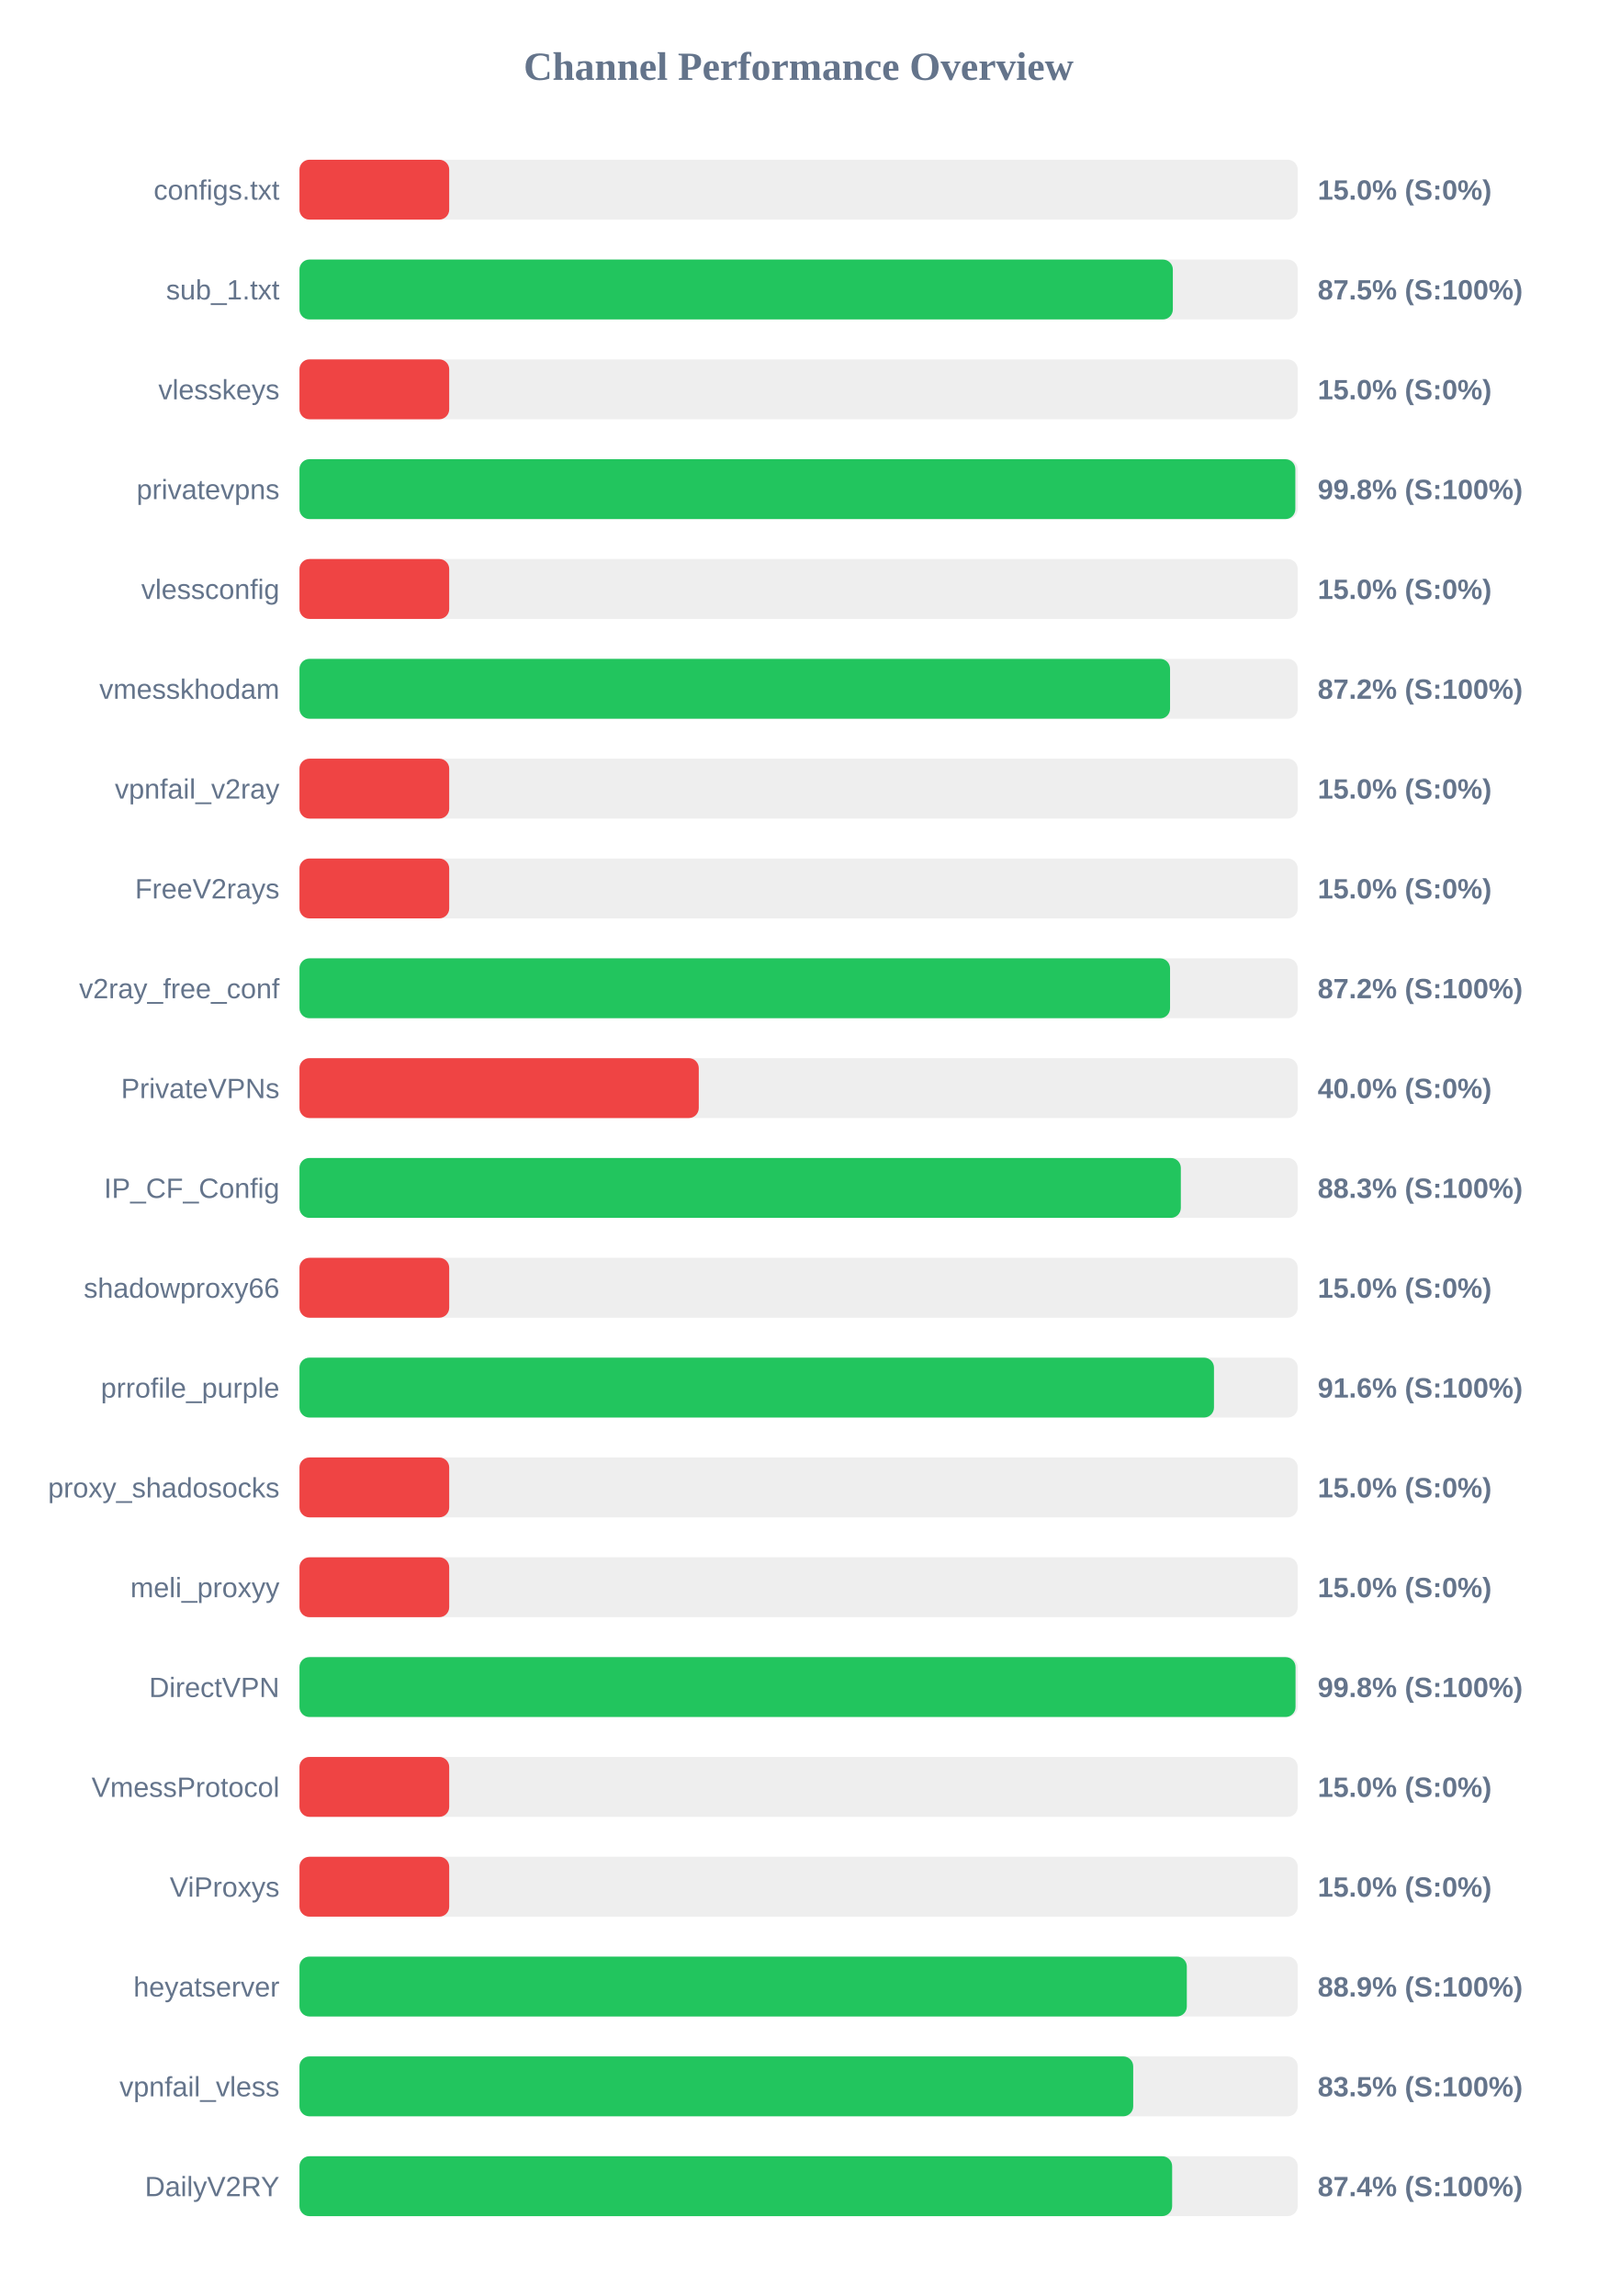
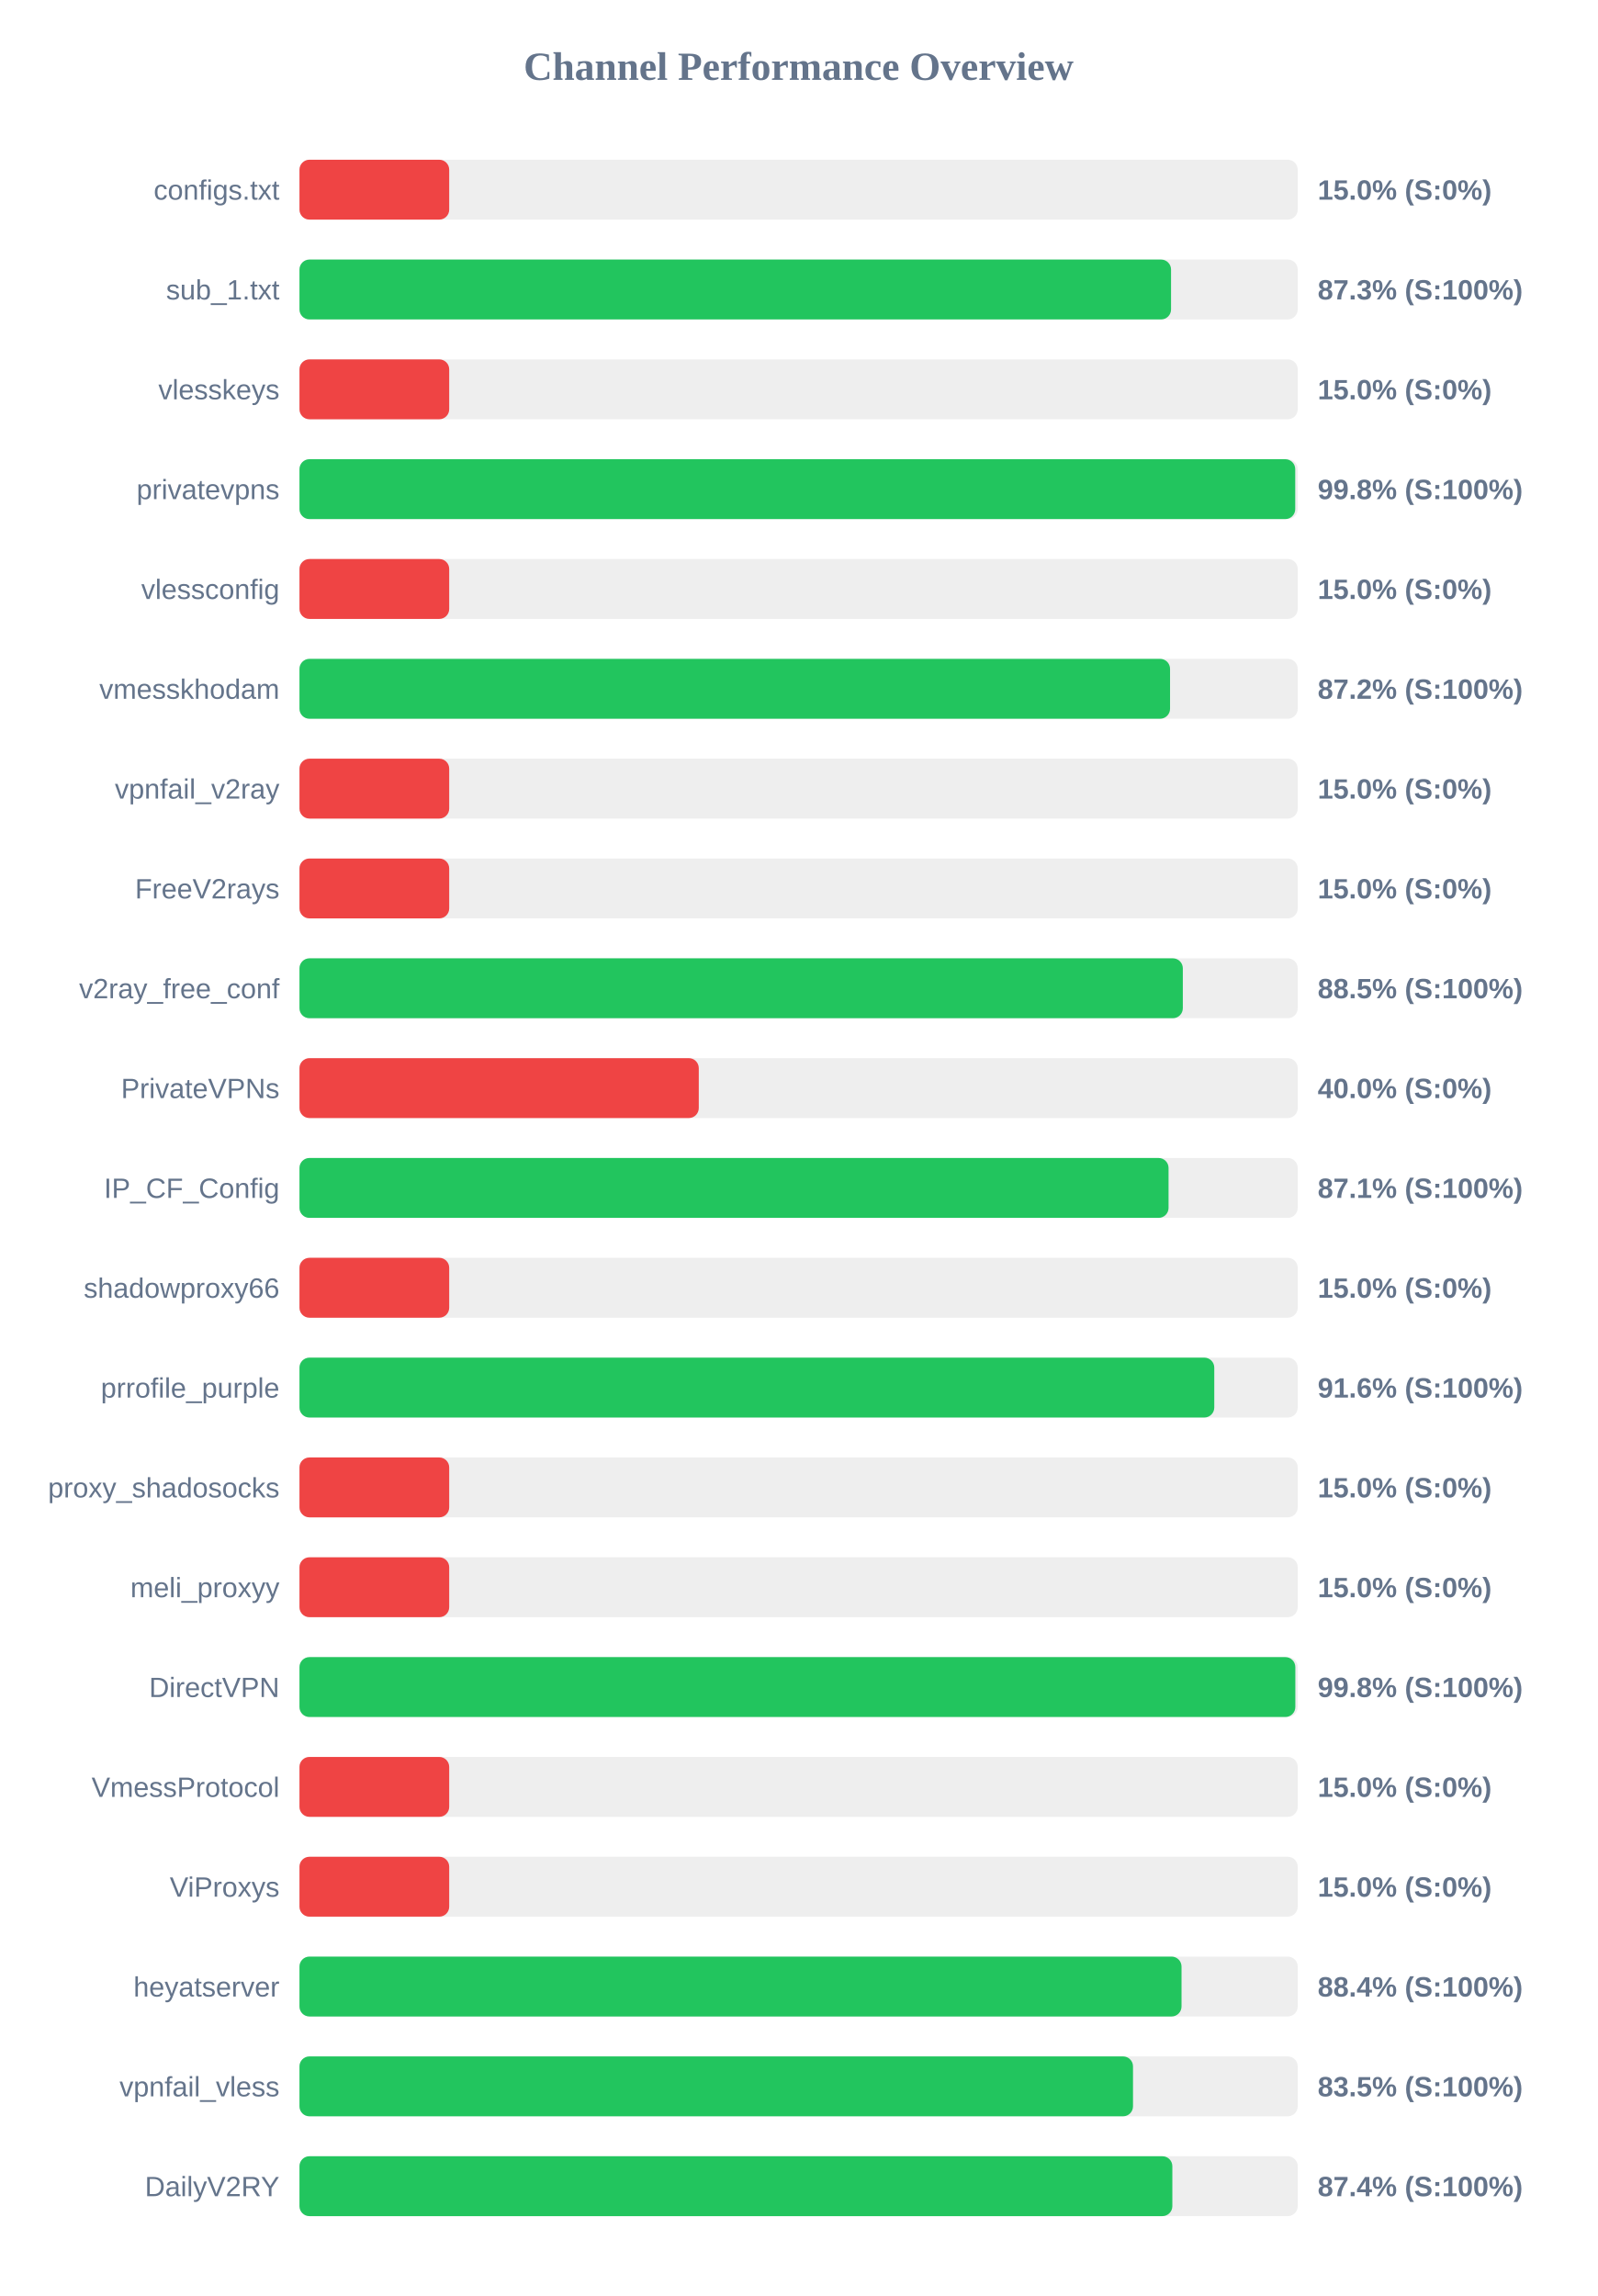
<svg xmlns="http://www.w3.org/2000/svg" width="800" height="1150" version="1.1">
  <style>
        .row { font: 14px Arial; fill: #64748b; }
        .score { font: bold 14px Arial; fill: #64748b; }
    </style>
  <text x="400" y="40" text-anchor="middle" font-size="20px" font-weight="bold" fill="#64748b">Channel Performance Overview</text>
  <rect x="150" y="80" width="500" height="30" fill="#eee" rx="5" />
  <rect x="150" y="80" width="75.0" height="30" fill="#ef4444" rx="5" />
  <text x="140" y="100" text-anchor="end" class="row">configs.txt</text>
  <text x="660" y="100" text-anchor="start" class="score">15.0% (S:0%)</text>
  <rect x="150" y="130" width="500" height="30" fill="#eee" rx="5" />
-   <rect x="150" y="130" width="437.45" height="30" fill="#22c55e" rx="5" />
+   <rect x="150" y="130" width="436.55" height="30" fill="#22c55e" rx="5" />
  <text x="140" y="150" text-anchor="end" class="row">sub_1.txt</text>
-   <text x="660" y="150" text-anchor="start" class="score">87.5% (S:100%)</text>
+   <text x="660" y="150" text-anchor="start" class="score">87.3% (S:100%)</text>
  <rect x="150" y="180" width="500" height="30" fill="#eee" rx="5" />
  <rect x="150" y="180" width="75.0" height="30" fill="#ef4444" rx="5" />
  <text x="140" y="200" text-anchor="end" class="row">vlesskeys</text>
  <text x="660" y="200" text-anchor="start" class="score">15.0% (S:0%)</text>
  <rect x="150" y="230" width="500" height="30" fill="#eee" rx="5" />
-   <rect x="150" y="230" width="498.8" height="30" fill="#22c55e" rx="5" />
+   <rect x="150" y="230" width="498.75" height="30" fill="#22c55e" rx="5" />
  <text x="140" y="250" text-anchor="end" class="row">privatevpns</text>
  <text x="660" y="250" text-anchor="start" class="score">99.8% (S:100%)</text>
  <rect x="150" y="280" width="500" height="30" fill="#eee" rx="5" />
  <rect x="150" y="280" width="75.0" height="30" fill="#ef4444" rx="5" />
  <text x="140" y="300" text-anchor="end" class="row">vlessconfig</text>
  <text x="660" y="300" text-anchor="start" class="score">15.0% (S:0%)</text>
  <rect x="150" y="330" width="500" height="30" fill="#eee" rx="5" />
  <rect x="150" y="330" width="436.05" height="30" fill="#22c55e" rx="5" />
  <text x="140" y="350" text-anchor="end" class="row">vmesskhodam</text>
  <text x="660" y="350" text-anchor="start" class="score">87.2% (S:100%)</text>
  <rect x="150" y="380" width="500" height="30" fill="#eee" rx="5" />
  <rect x="150" y="380" width="75.0" height="30" fill="#ef4444" rx="5" />
  <text x="140" y="400" text-anchor="end" class="row">vpnfail_v2ray</text>
  <text x="660" y="400" text-anchor="start" class="score">15.0% (S:0%)</text>
  <rect x="150" y="430" width="500" height="30" fill="#eee" rx="5" />
  <rect x="150" y="430" width="75.0" height="30" fill="#ef4444" rx="5" />
  <text x="140" y="450" text-anchor="end" class="row">FreeV2rays</text>
  <text x="660" y="450" text-anchor="start" class="score">15.0% (S:0%)</text>
  <rect x="150" y="480" width="500" height="30" fill="#eee" rx="5" />
-   <rect x="150" y="480" width="436.05" height="30" fill="#22c55e" rx="5" />
+   <rect x="150" y="480" width="442.45" height="30" fill="#22c55e" rx="5" />
  <text x="140" y="500" text-anchor="end" class="row">v2ray_free_conf</text>
-   <text x="660" y="500" text-anchor="start" class="score">87.2% (S:100%)</text>
+   <text x="660" y="500" text-anchor="start" class="score">88.5% (S:100%)</text>
  <rect x="150" y="530" width="500" height="30" fill="#eee" rx="5" />
  <rect x="150" y="530" width="200.0" height="30" fill="#ef4444" rx="5" />
  <text x="140" y="550" text-anchor="end" class="row">PrivateVPNs</text>
  <text x="660" y="550" text-anchor="start" class="score">40.0% (S:0%)</text>
  <rect x="150" y="580" width="500" height="30" fill="#eee" rx="5" />
-   <rect x="150" y="580" width="441.45" height="30" fill="#22c55e" rx="5" />
+   <rect x="150" y="580" width="435.3" height="30" fill="#22c55e" rx="5" />
  <text x="140" y="600" text-anchor="end" class="row">IP_CF_Config</text>
-   <text x="660" y="600" text-anchor="start" class="score">88.3% (S:100%)</text>
+   <text x="660" y="600" text-anchor="start" class="score">87.1% (S:100%)</text>
  <rect x="150" y="630" width="500" height="30" fill="#eee" rx="5" />
  <rect x="150" y="630" width="75.0" height="30" fill="#ef4444" rx="5" />
  <text x="140" y="650" text-anchor="end" class="row">shadowproxy66</text>
  <text x="660" y="650" text-anchor="start" class="score">15.0% (S:0%)</text>
  <rect x="150" y="680" width="500" height="30" fill="#eee" rx="5" />
-   <rect x="150" y="680" width="458.05" height="30" fill="#22c55e" rx="5" />
+   <rect x="150" y="680" width="458.2" height="30" fill="#22c55e" rx="5" />
  <text x="140" y="700" text-anchor="end" class="row">prrofile_purple</text>
  <text x="660" y="700" text-anchor="start" class="score">91.6% (S:100%)</text>
  <rect x="150" y="730" width="500" height="30" fill="#eee" rx="5" />
  <rect x="150" y="730" width="75.0" height="30" fill="#ef4444" rx="5" />
  <text x="140" y="750" text-anchor="end" class="row">proxy_shadosocks</text>
  <text x="660" y="750" text-anchor="start" class="score">15.0% (S:0%)</text>
  <rect x="150" y="780" width="500" height="30" fill="#eee" rx="5" />
  <rect x="150" y="780" width="75.0" height="30" fill="#ef4444" rx="5" />
  <text x="140" y="800" text-anchor="end" class="row">meli_proxyy</text>
  <text x="660" y="800" text-anchor="start" class="score">15.0% (S:0%)</text>
  <rect x="150" y="830" width="500" height="30" fill="#eee" rx="5" />
-   <rect x="150" y="830" width="498.9" height="30" fill="#22c55e" rx="5" />
+   <rect x="150" y="830" width="498.8" height="30" fill="#22c55e" rx="5" />
  <text x="140" y="850" text-anchor="end" class="row">DirectVPN</text>
  <text x="660" y="850" text-anchor="start" class="score">99.8% (S:100%)</text>
  <rect x="150" y="880" width="500" height="30" fill="#eee" rx="5" />
  <rect x="150" y="880" width="75.0" height="30" fill="#ef4444" rx="5" />
  <text x="140" y="900" text-anchor="end" class="row">VmessProtocol</text>
  <text x="660" y="900" text-anchor="start" class="score">15.0% (S:0%)</text>
  <rect x="150" y="930" width="500" height="30" fill="#eee" rx="5" />
  <rect x="150" y="930" width="75.0" height="30" fill="#ef4444" rx="5" />
  <text x="140" y="950" text-anchor="end" class="row">ViProxys</text>
  <text x="660" y="950" text-anchor="start" class="score">15.0% (S:0%)</text>
  <rect x="150" y="980" width="500" height="30" fill="#eee" rx="5" />
-   <rect x="150" y="980" width="444.45" height="30" fill="#22c55e" rx="5" />
+   <rect x="150" y="980" width="441.8" height="30" fill="#22c55e" rx="5" />
  <text x="140" y="1000" text-anchor="end" class="row">heyatserver</text>
-   <text x="660" y="1000" text-anchor="start" class="score">88.9% (S:100%)</text>
+   <text x="660" y="1000" text-anchor="start" class="score">88.4% (S:100%)</text>
  <rect x="150" y="1030" width="500" height="30" fill="#eee" rx="5" />
-   <rect x="150" y="1030" width="417.6" height="30" fill="#22c55e" rx="5" />
+   <rect x="150" y="1030" width="417.5" height="30" fill="#22c55e" rx="5" />
  <text x="140" y="1050" text-anchor="end" class="row">vpnfail_vless</text>
  <text x="660" y="1050" text-anchor="start" class="score">83.5% (S:100%)</text>
  <rect x="150" y="1080" width="500" height="30" fill="#eee" rx="5" />
-   <rect x="150" y="1080" width="437.1" height="30" fill="#22c55e" rx="5" />
+   <rect x="150" y="1080" width="437.2" height="30" fill="#22c55e" rx="5" />
  <text x="140" y="1100" text-anchor="end" class="row">DailyV2RY</text>
  <text x="660" y="1100" text-anchor="start" class="score">87.4% (S:100%)</text>
</svg>
